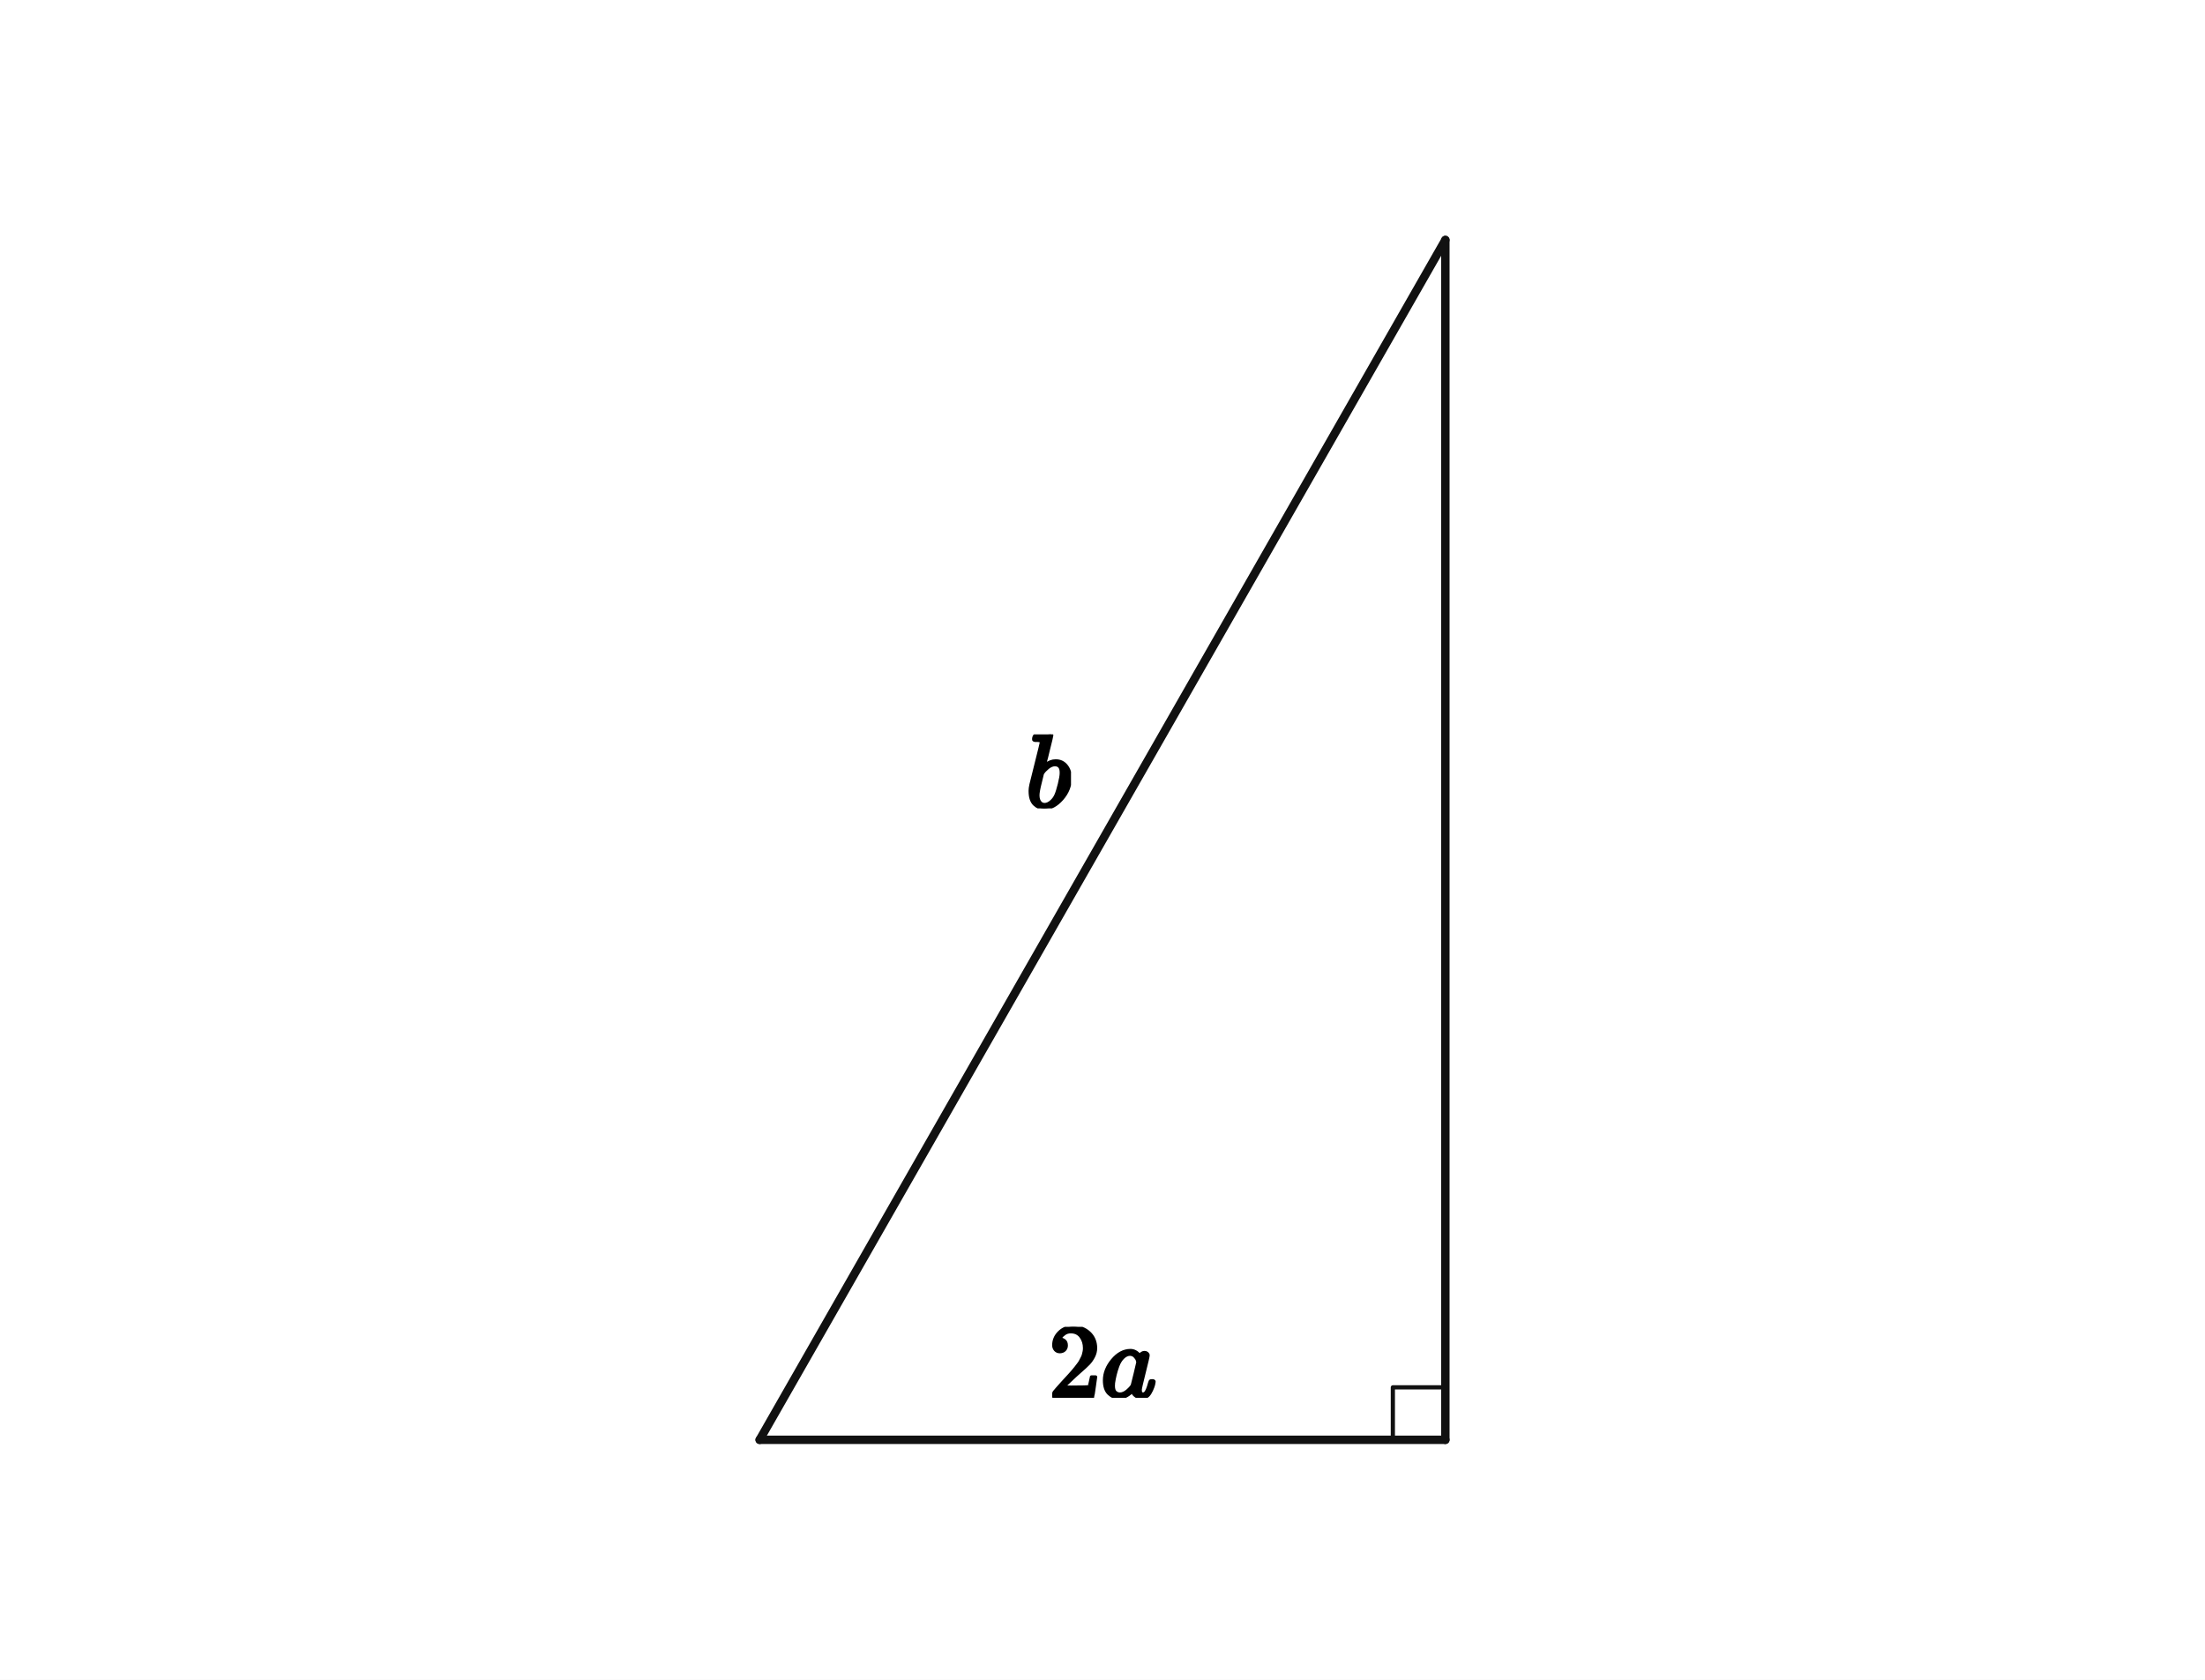
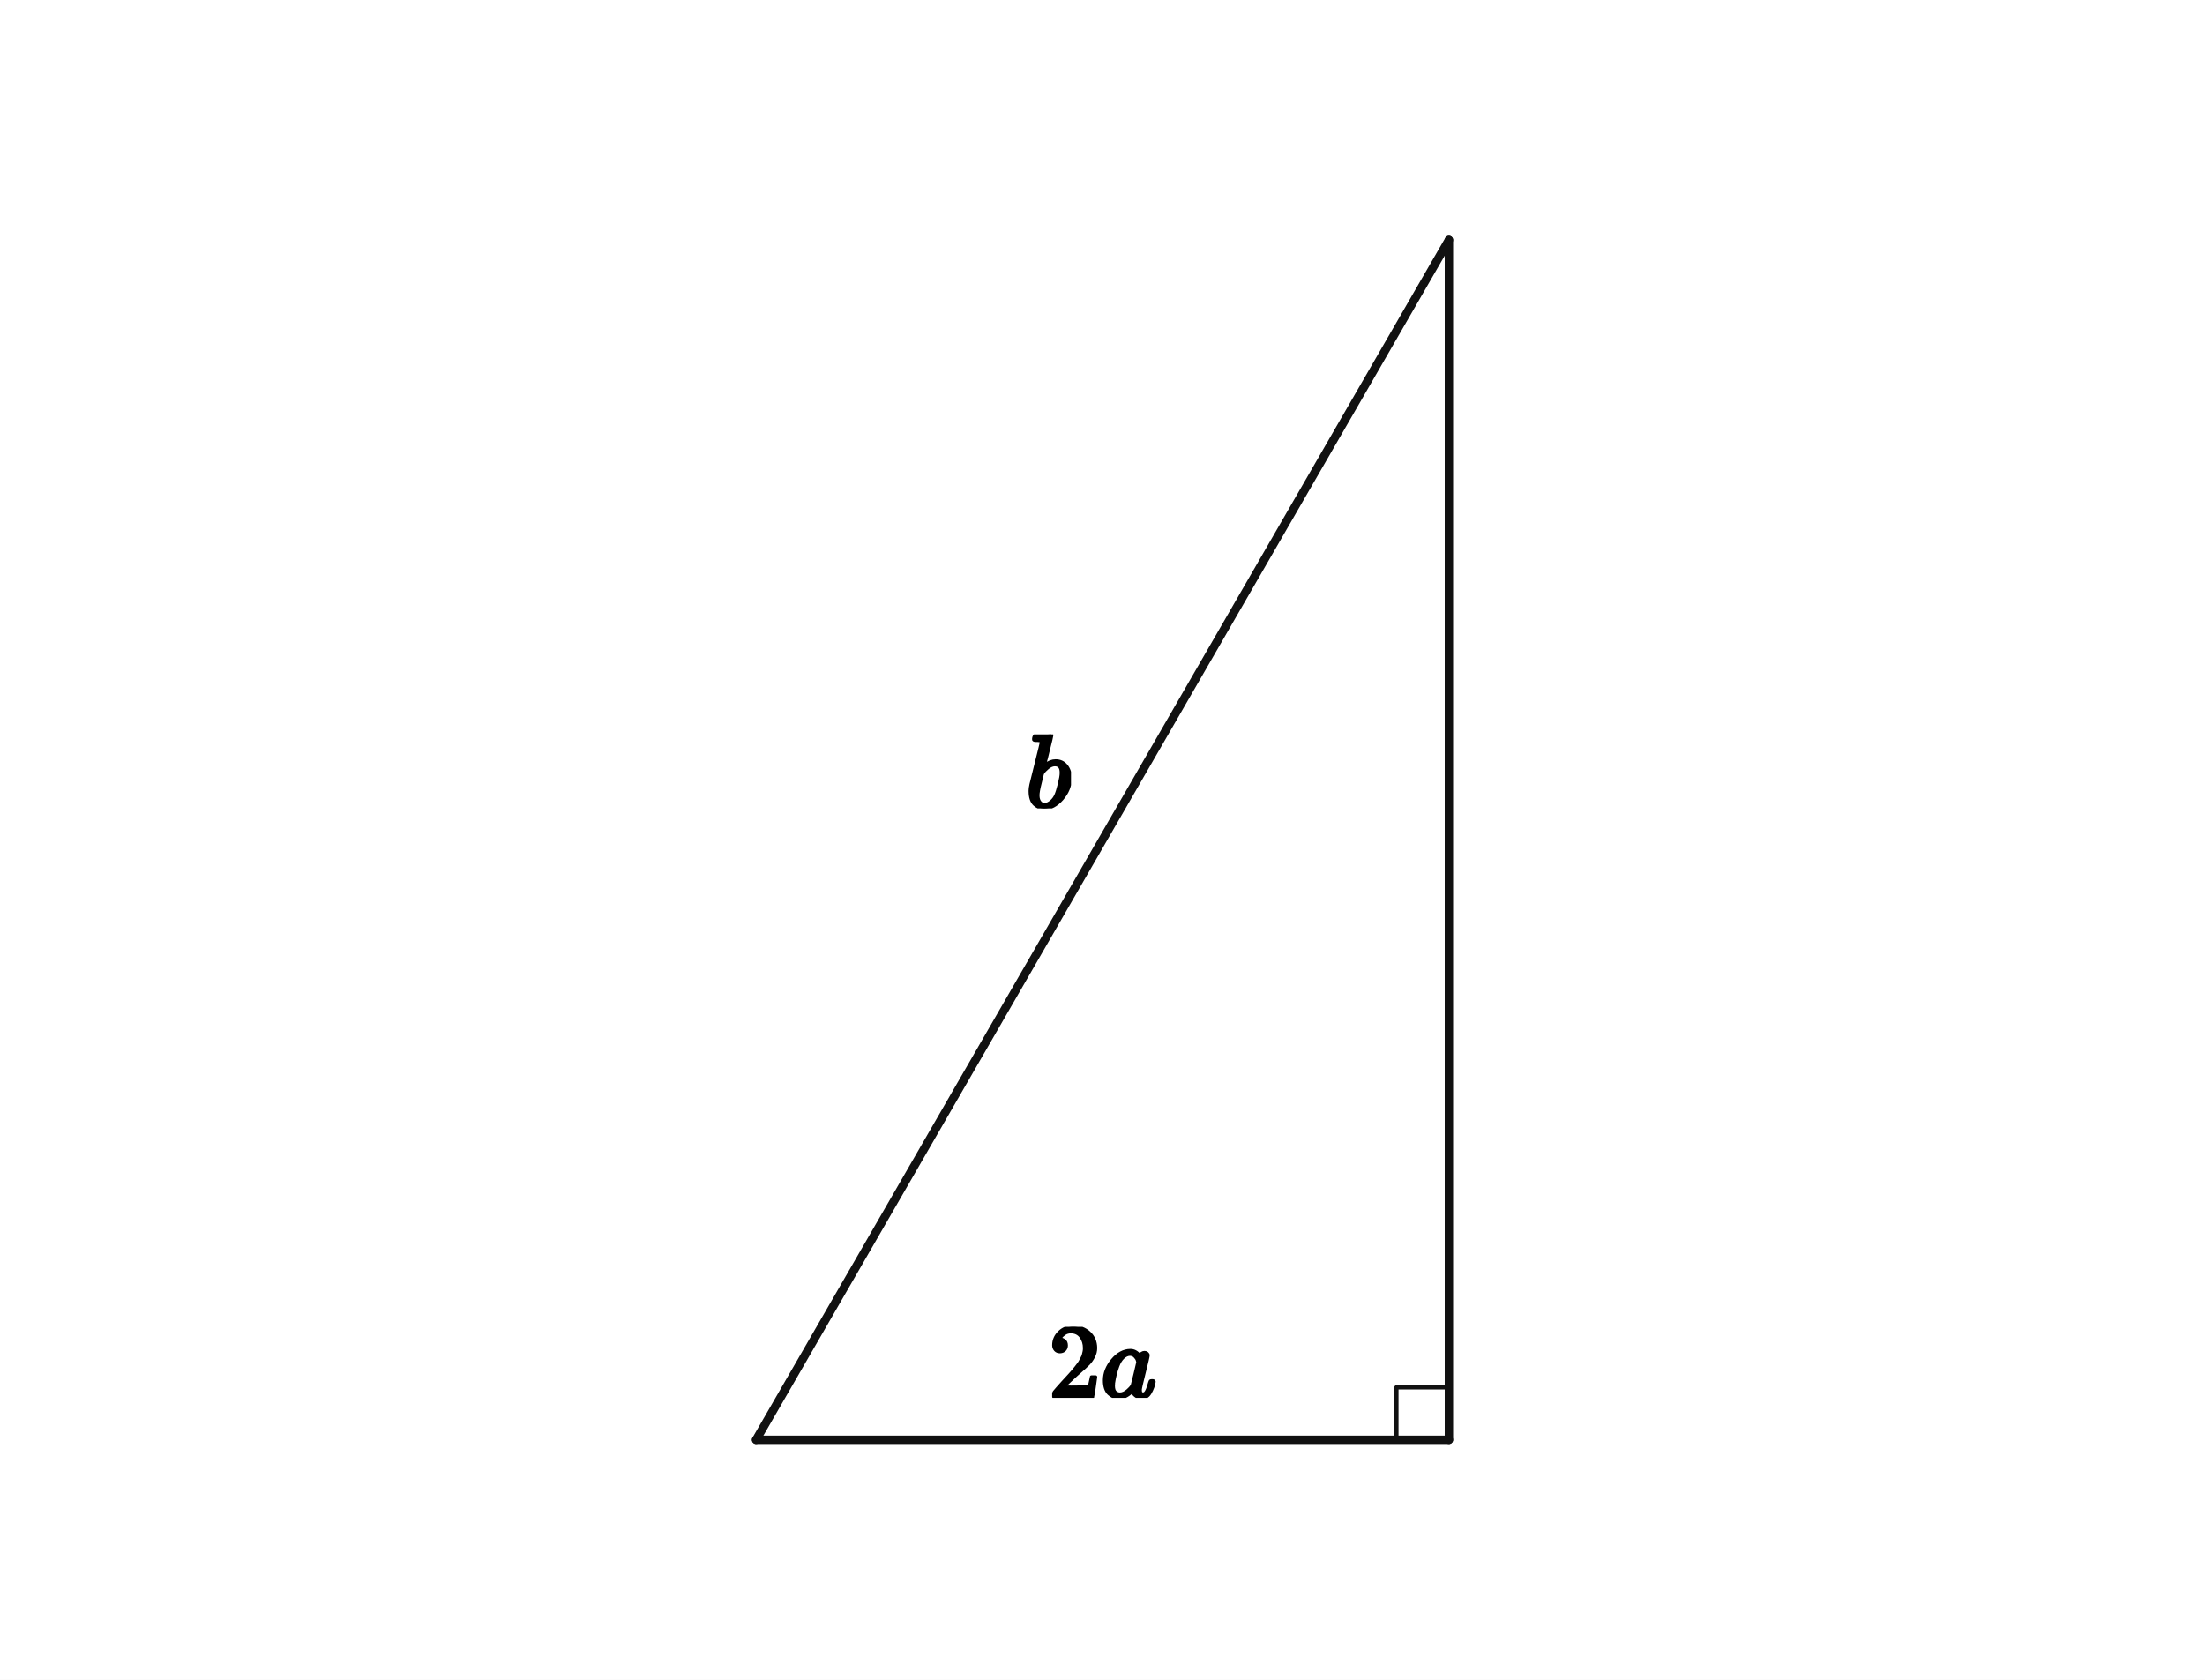
<svg xmlns="http://www.w3.org/2000/svg" viewBox="0 0 420 320" width="420" height="320" preserveAspectRatio="xMidYMid meet" role="img" aria-labelledby="visual-title visual-desc" data-engine-version="geometry-visual-v1" data-geometry-style-version="AP_GEOMETRY_PRINT_V1_0_DRAFT" data-geometry-preset="GEOMETRY_STANDARD" data-graph-style-version="AP_GRAPH_PRINT_V1_1_DRAFT" data-geometry-mode="COORDINATE_GEOMETRY_HYBRID" data-axis-scale-mode="EQUAL_UNIT" data-geometry-fact-hash="44136fa355b3678a1146ad16f7e8649e94fb4fc21fe77e8310c060f61caaff8a" data-visual-provenance="independent-facts-python" style="max-width:100%;height:auto;stroke-linejoin:round;stroke-linecap:round" data-publication-profile="fragment-publication-spike-v1" data-safe-margin="12">
  <rect width="420" height="320" fill="#fff" />
  <g data-layer="30">
-     <line id="sAB" data-role="line" stroke="#111" stroke-width="1.6" fill="none" x1="275.306" y1="45.714" x2="144.694" y2="274.286" />
+     <line id="sAB" data-role="line" stroke="#111" stroke-width="1.6" fill="none" x1="275.983" y1="45.714" x2="144.017" y2="274.286" />
  </g>
  <g data-layer="30">
-     <line id="sBC" data-role="line" stroke="#111" stroke-width="1.6" fill="none" x1="144.694" y1="274.286" x2="275.306" y2="274.286" />
+     <line id="sBC" data-role="line" stroke="#111" stroke-width="1.6" fill="none" x1="144.017" y1="274.286" x2="275.983" y2="274.286" />
  </g>
  <g data-layer="30">
-     <line id="sCA" data-role="line" stroke="#111" stroke-width="1.6" fill="none" x1="275.306" y1="274.286" x2="275.306" y2="45.714" />
+     <line id="sCA" data-role="line" stroke="#111" stroke-width="1.6" fill="none" x1="275.983" y1="274.286" x2="275.983" y2="45.714" />
  </g>
  <g data-layer="60">
-     <polyline id="r0" data-role="indicator" stroke="#111" stroke-width="0.8" fill="none" points="275.306,264.286 265.306,264.286 265.306,274.286" />
+     <polyline id="r0" data-role="indicator" stroke="#111" stroke-width="0.8" fill="none" points="275.983,264.286 265.983,264.286 265.983,274.286" />
  </g>
  <g data-layer="90">
    <g id="lAB" data-label-kind="EQUATION_LABEL" data-priority="1" data-font-px="20" data-owner="sAB" data-fragment-sha="sha256:31b780729aa22b29270f1fc10e60f76baa36f3feb077f17195e45052cf613dd8" transform="translate(195.42 139.9)">
      <svg width="8.58" height="14.1" viewBox="0 0 8.58 14.1" data-outline-width="8.58" data-outline-height="14.1" id="lb-9c591020d9e9b886ed9bf09e31512d3021b46032dc921091457951ad31deeb5d" data-owner="sAB" data-fact-role="GIVEN">
        <g data-outline-units-per-em="1000" transform="translate(0 13.88) scale(0.02)">
          <g stroke="currentColor" fill="currentColor" stroke-width="30" transform="scale(1,-1)">
            <g data-mml-node="math">
              <g data-mml-node="mi">
                <path data-c="1D44F" d="M73 647Q73 657 77 670T89 683Q90 683 161 688T234 694Q246 694 246 685T212 542Q204 508 195 472T180 418L176 399Q176 396 182 402Q231 442 283 442Q345 442 383 396T422 280Q422 169 343 79T173 -11Q123 -11 82 27T40 150V159Q40 180 48 217T97 414Q147 611 147 623T109 637Q104 637 101 637H96Q86 637 83 637T76 640T73 647ZM336 325V331Q336 405 275 405Q258 405 240 397T207 376T181 352T163 330L157 322L136 236Q114 150 114 114Q114 66 138 42Q154 26 178 26Q211 26 245 58Q270 81 285 114T318 219Q336 291 336 325Z" />
              </g>
            </g>
          </g>
        </g>
      </svg>
    </g>
  </g>
  <g data-layer="90">
    <g id="lBC" data-label-kind="EQUATION_LABEL" data-priority="1" data-font-px="20" data-owner="sBC" data-fragment-sha="sha256:40f8054508d757151f1efc4092396b235df20f947ace076e02f5711214bcd4e9" transform="translate(199.71 252.7657)">
      <svg width="20.58" height="13.52" viewBox="0 0 20.58 13.52" data-outline-width="20.58" data-outline-height="13.52" id="lb-73e3cc9732d5d601d1d459a9d1352e7e0fb7d52d81b6ffb502400bc06f3d48d4" data-owner="sBC" data-fact-role="GIVEN">
        <g data-outline-units-per-em="1000" transform="translate(0 13.32) scale(0.02)">
          <g stroke="currentColor" fill="currentColor" stroke-width="30" transform="scale(1,-1)">
            <g data-mml-node="math">
              <g data-mml-node="mn">
                <path data-c="32" d="M109 429Q82 429 66 447T50 491Q50 562 103 614T235 666Q326 666 387 610T449 465Q449 422 429 383T381 315T301 241Q265 210 201 149L142 93L218 92Q375 92 385 97Q392 99 409 186V189H449V186Q448 183 436 95T421 3V0H50V19V31Q50 38 56 46T86 81Q115 113 136 137Q145 147 170 174T204 211T233 244T261 278T284 308T305 340T320 369T333 401T340 431T343 464Q343 527 309 573T212 619Q179 619 154 602T119 569T109 550Q109 549 114 549Q132 549 151 535T170 489Q170 464 154 447T109 429Z" />
              </g>
              <g data-mml-node="mi" transform="translate(500,0)">
                <path data-c="1D44E" d="M33 157Q33 258 109 349T280 441Q331 441 370 392Q386 422 416 422Q429 422 439 414T449 394Q449 381 412 234T374 68Q374 43 381 35T402 26Q411 27 422 35Q443 55 463 131Q469 151 473 152Q475 153 483 153H487Q506 153 506 144Q506 138 501 117T481 63T449 13Q436 0 417 -8Q409 -10 393 -10Q359 -10 336 5T306 36L300 51Q299 52 296 50Q294 48 292 46Q233 -10 172 -10Q117 -10 75 30T33 157ZM351 328Q351 334 346 350T323 385T277 405Q242 405 210 374T160 293Q131 214 119 129Q119 126 119 118T118 106Q118 61 136 44T179 26Q217 26 254 59T298 110Q300 114 325 217T351 328Z" />
              </g>
            </g>
          </g>
        </g>
      </svg>
    </g>
  </g>
</svg>
